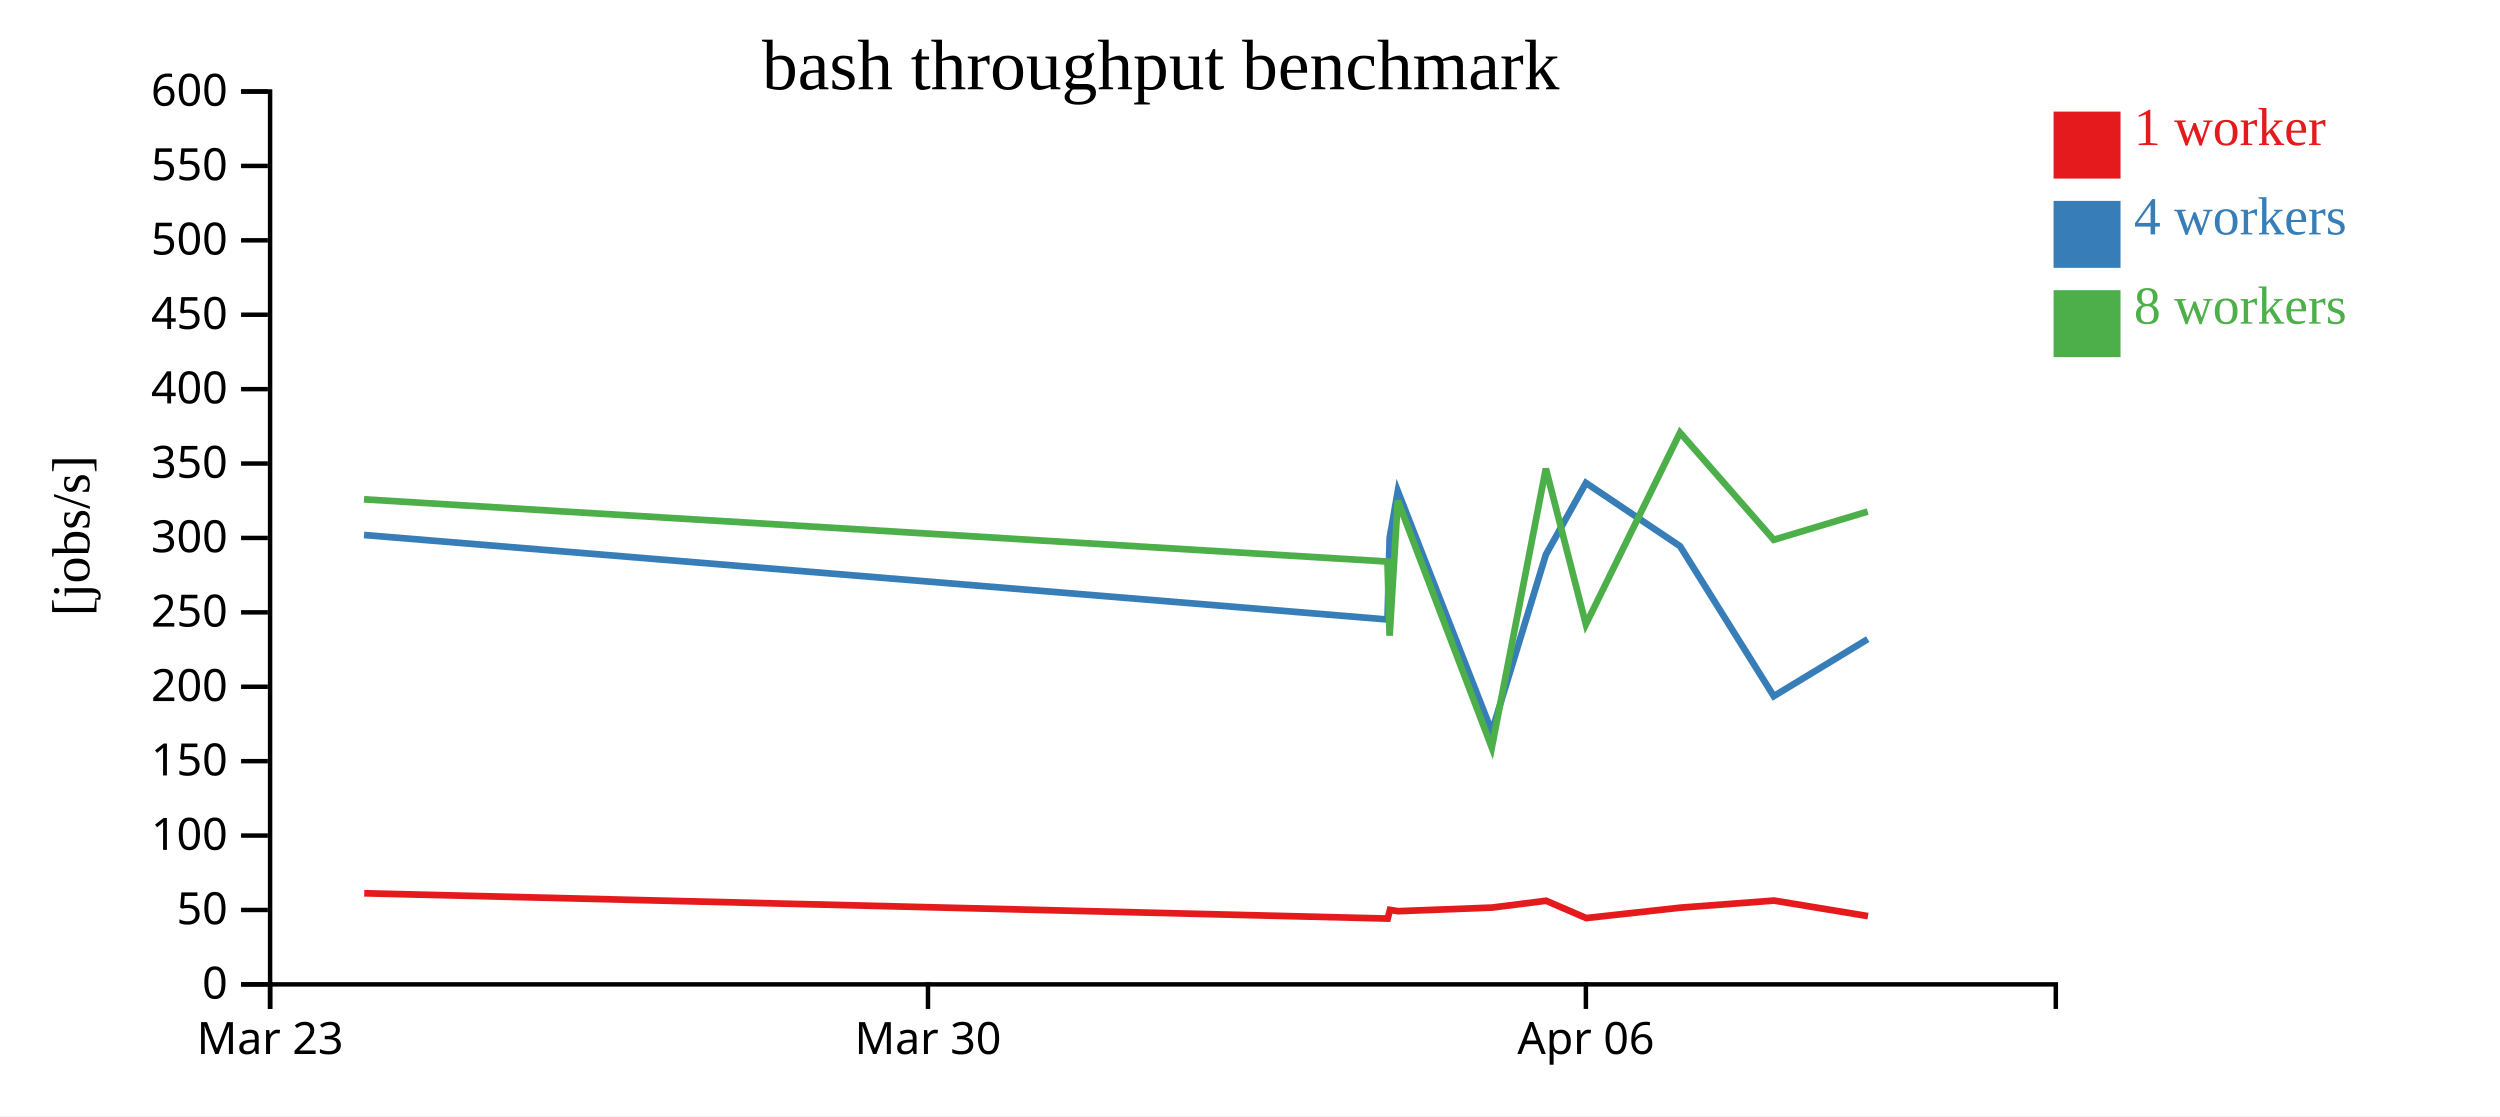
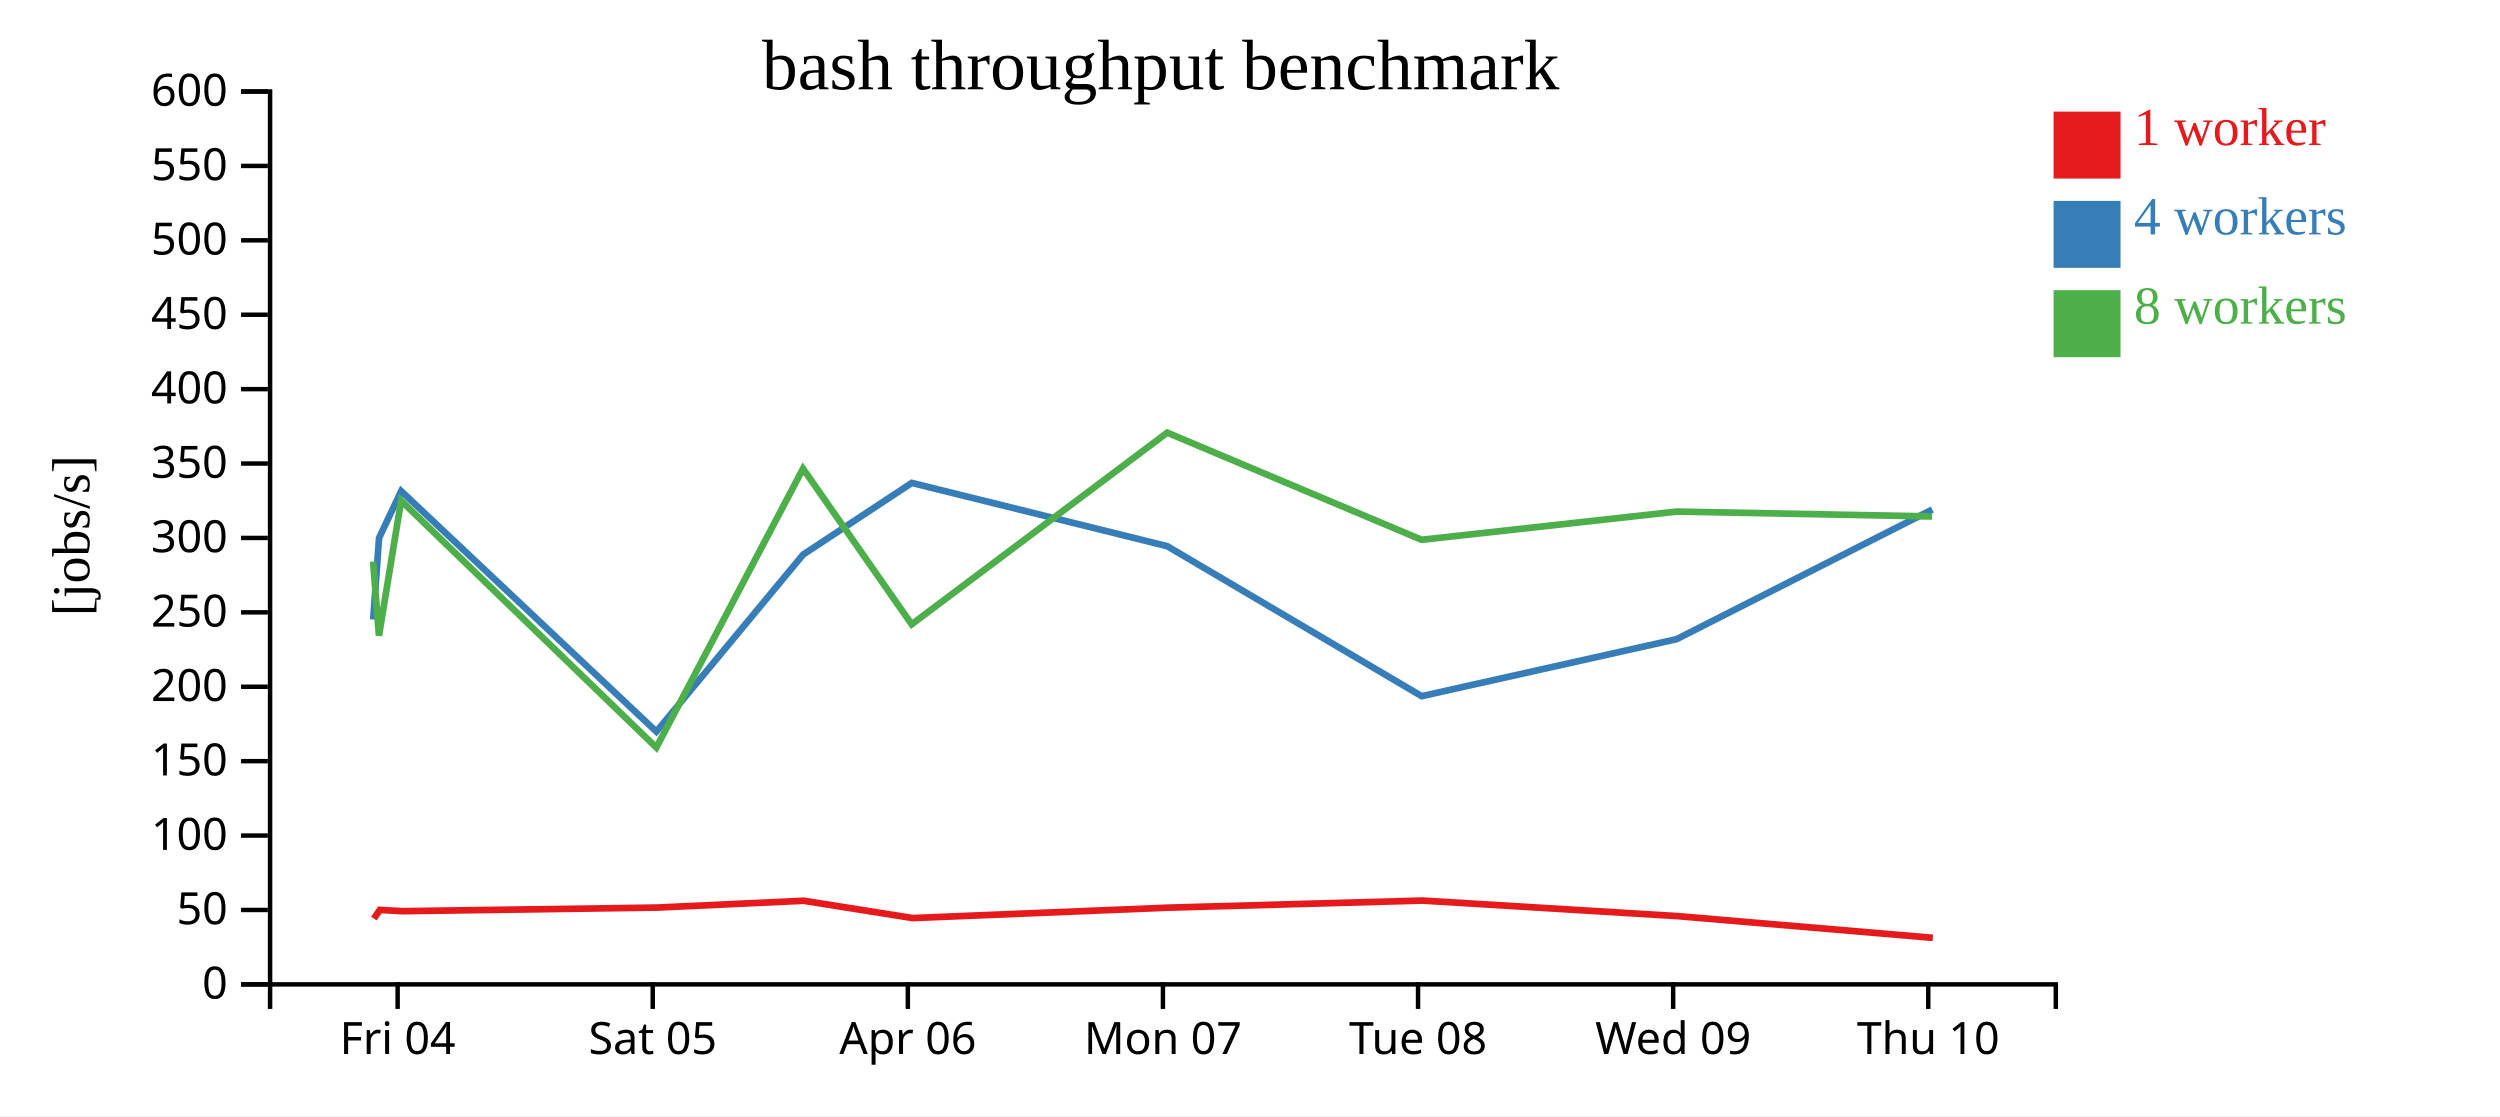
<svg xmlns="http://www.w3.org/2000/svg" width="560" height="250">
  <rect width="100%" height="100%" fill="white" />
  <g transform="translate(60,20)">
    <g transform="translate(0,200)" fill="none" font-size="10" font-family="sans-serif" text-anchor="middle">
      <path class="domain" stroke="currentColor" d="M0.5,6V0.5H400.5V6" />
-       <g class="tick" opacity="1" transform="translate(0.5,0)">
+       <g class="tick" opacity="1" transform="translate(29.07143,0)">
        <line stroke="currentColor" y2="6" />
-         <text fill="currentColor" y="9" dy="0.71em">Mar 23</text>
+         <text fill="currentColor" y="9" dy="0.71em">Fri 04</text>
      </g>
-       <g class="tick" opacity="1" transform="translate(147.8684,0)">
+       <g class="tick" opacity="1" transform="translate(86.21429,0)">
        <line stroke="currentColor" y2="6" />
-         <text fill="currentColor" y="9" dy="0.71em">Mar 30</text>
+         <text fill="currentColor" y="9" dy="0.71em">Sat 05</text>
      </g>
-       <g class="tick" opacity="1" transform="translate(295.2368,0)">
+       <g class="tick" opacity="1" transform="translate(143.3571,0)">
        <line stroke="currentColor" y2="6" />
        <text fill="currentColor" y="9" dy="0.71em">Apr 06</text>
+       </g>
+       <g class="tick" opacity="1" transform="translate(200.5,0)">
+         <line stroke="currentColor" y2="6" />
+         <text fill="currentColor" y="9" dy="0.71em">Mon 07</text>
+       </g>
+       <g class="tick" opacity="1" transform="translate(257.6429,0)">
+         <line stroke="currentColor" y2="6" />
+         <text fill="currentColor" y="9" dy="0.71em">Tue 08</text>
+       </g>
+       <g class="tick" opacity="1" transform="translate(314.7857,0)">
+         <line stroke="currentColor" y2="6" />
+         <text fill="currentColor" y="9" dy="0.71em">Wed 09</text>
+       </g>
+       <g class="tick" opacity="1" transform="translate(371.9286,0)">
+         <line stroke="currentColor" y2="6" />
+         <text fill="currentColor" y="9" dy="0.71em">Thu 10</text>
      </g>
    </g>
    <g fill="none" font-size="10" font-family="sans-serif" text-anchor="end">
      <path class="domain" stroke="currentColor" d="M-6,200.5H0.5V0.5H-6" />
      <g class="tick" opacity="1" transform="translate(0,200.5)">
        <line stroke="currentColor" x2="-6" />
        <text fill="currentColor" x="-9" dy="0.32em">0</text>
      </g>
      <g class="tick" opacity="1" transform="translate(0,183.8333)">
        <line stroke="currentColor" x2="-6" />
        <text fill="currentColor" x="-9" dy="0.32em">50</text>
      </g>
      <g class="tick" opacity="1" transform="translate(0,167.1667)">
        <line stroke="currentColor" x2="-6" />
        <text fill="currentColor" x="-9" dy="0.32em">100</text>
      </g>
      <g class="tick" opacity="1" transform="translate(0,150.5)">
        <line stroke="currentColor" x2="-6" />
        <text fill="currentColor" x="-9" dy="0.32em">150</text>
      </g>
      <g class="tick" opacity="1" transform="translate(0,133.8333)">
        <line stroke="currentColor" x2="-6" />
        <text fill="currentColor" x="-9" dy="0.32em">200</text>
      </g>
      <g class="tick" opacity="1" transform="translate(0,117.1667)">
        <line stroke="currentColor" x2="-6" />
        <text fill="currentColor" x="-9" dy="0.32em">250</text>
      </g>
      <g class="tick" opacity="1" transform="translate(0,100.5)">
        <line stroke="currentColor" x2="-6" />
        <text fill="currentColor" x="-9" dy="0.32em">300</text>
      </g>
      <g class="tick" opacity="1" transform="translate(0,83.83333)">
        <line stroke="currentColor" x2="-6" />
        <text fill="currentColor" x="-9" dy="0.32em">350</text>
      </g>
      <g class="tick" opacity="1" transform="translate(0,67.16667)">
        <line stroke="currentColor" x2="-6" />
        <text fill="currentColor" x="-9" dy="0.32em">400</text>
      </g>
      <g class="tick" opacity="1" transform="translate(0,50.5)">
        <line stroke="currentColor" x2="-6" />
        <text fill="currentColor" x="-9" dy="0.32em">450</text>
      </g>
      <g class="tick" opacity="1" transform="translate(0,33.83333)">
        <line stroke="currentColor" x2="-6" />
        <text fill="currentColor" x="-9" dy="0.32em">500</text>
      </g>
      <g class="tick" opacity="1" transform="translate(0,17.16667)">
        <line stroke="currentColor" x2="-6" />
        <text fill="currentColor" x="-9" dy="0.32em">550</text>
      </g>
      <g class="tick" opacity="1" transform="translate(0,0.5)">
        <line stroke="currentColor" x2="-6" />
        <text fill="currentColor" x="-9" dy="0.32em">600</text>
      </g>
    </g>
    <text text-anchor="middle" style="font-size: 12px" transform="rotate(-90)" y="-40" x="-100">[jobs/s]</text>
    <text text-anchor="middle" style="font-size: 16px" y="0" x="200">bash throughput benchmark</text>
-     <path class="line" fill="none" stroke="#e41a1c" stroke-width="1.5" d="M21.591,180.095L250.855,185.76L251.347,183.813L253.183,184.105L274.235,183.297L286.324,181.768L295.314,185.647L316.398,183.318L337.373,181.729L358.432,185.208" />
-     <path class="line" fill="none" stroke="#377eb8" stroke-width="1.5" d="M21.546,99.84L250.8,118.772L251.281,100.507L253.11,90.019L274.167,143.879L286.278,104.228L295.245,88.174L316.33,102.349L337.323,135.941L358.37,123.166" />
-     <path class="line" fill="none" stroke="#4daf4a" stroke-width="1.5" d="M21.534,91.851L250.788,105.789L251.275,122.396L253.102,92.148L274.165,147.45L286.271,84.978L295.236,119.849L316.328,76.916L337.318,100.912L358.371,94.593" />
+     <path class="line" fill="none" stroke="#e41a1c" stroke-width="1.5" d="M23.749,185.76L25.086,183.813L30.069,184.105L87.208,183.297L120.022,181.768L144.425,185.647L201.653,183.318L258.583,181.729L315.745,185.208L372.953,190.08" />
+     <path class="line" fill="none" stroke="#377eb8" stroke-width="1.5" d="M23.599,118.772L24.905,100.507L29.869,90.019L87.024,143.879L119.898,104.228L144.238,88.174L201.467,102.349L258.448,135.941L315.575,123.166L372.833,94.129" />
+     <path class="line" fill="none" stroke="#4daf4a" stroke-width="1.5" d="M23.568,105.789L24.889,122.396L29.848,92.148L87.019,147.45L119.877,84.978L144.211,119.849L201.461,76.916L258.435,100.912L315.58,94.593L372.781,95.687" />
    <rect class="dot" x="400" y="5" width="15" height="15" style="fill: #e41a1c;" />
    <rect class="dot" x="400" y="25" width="15" height="15" style="fill: #377eb8;" />
    <rect class="dot" x="400" y="45" width="15" height="15" style="fill: #4daf4a;" />
    <text class="label" x="418" y="12.5" style="fill: #e41a1c; alignment-baseline: middle;" text-anchor="left">1 worker</text>
    <text class="label" x="418" y="32.5" style="fill: #377eb8; alignment-baseline: middle;" text-anchor="left">4 workers</text>
    <text class="label" x="418" y="52.5" style="fill: #4daf4a; alignment-baseline: middle;" text-anchor="left">8 workers</text>
  </g>
</svg>
